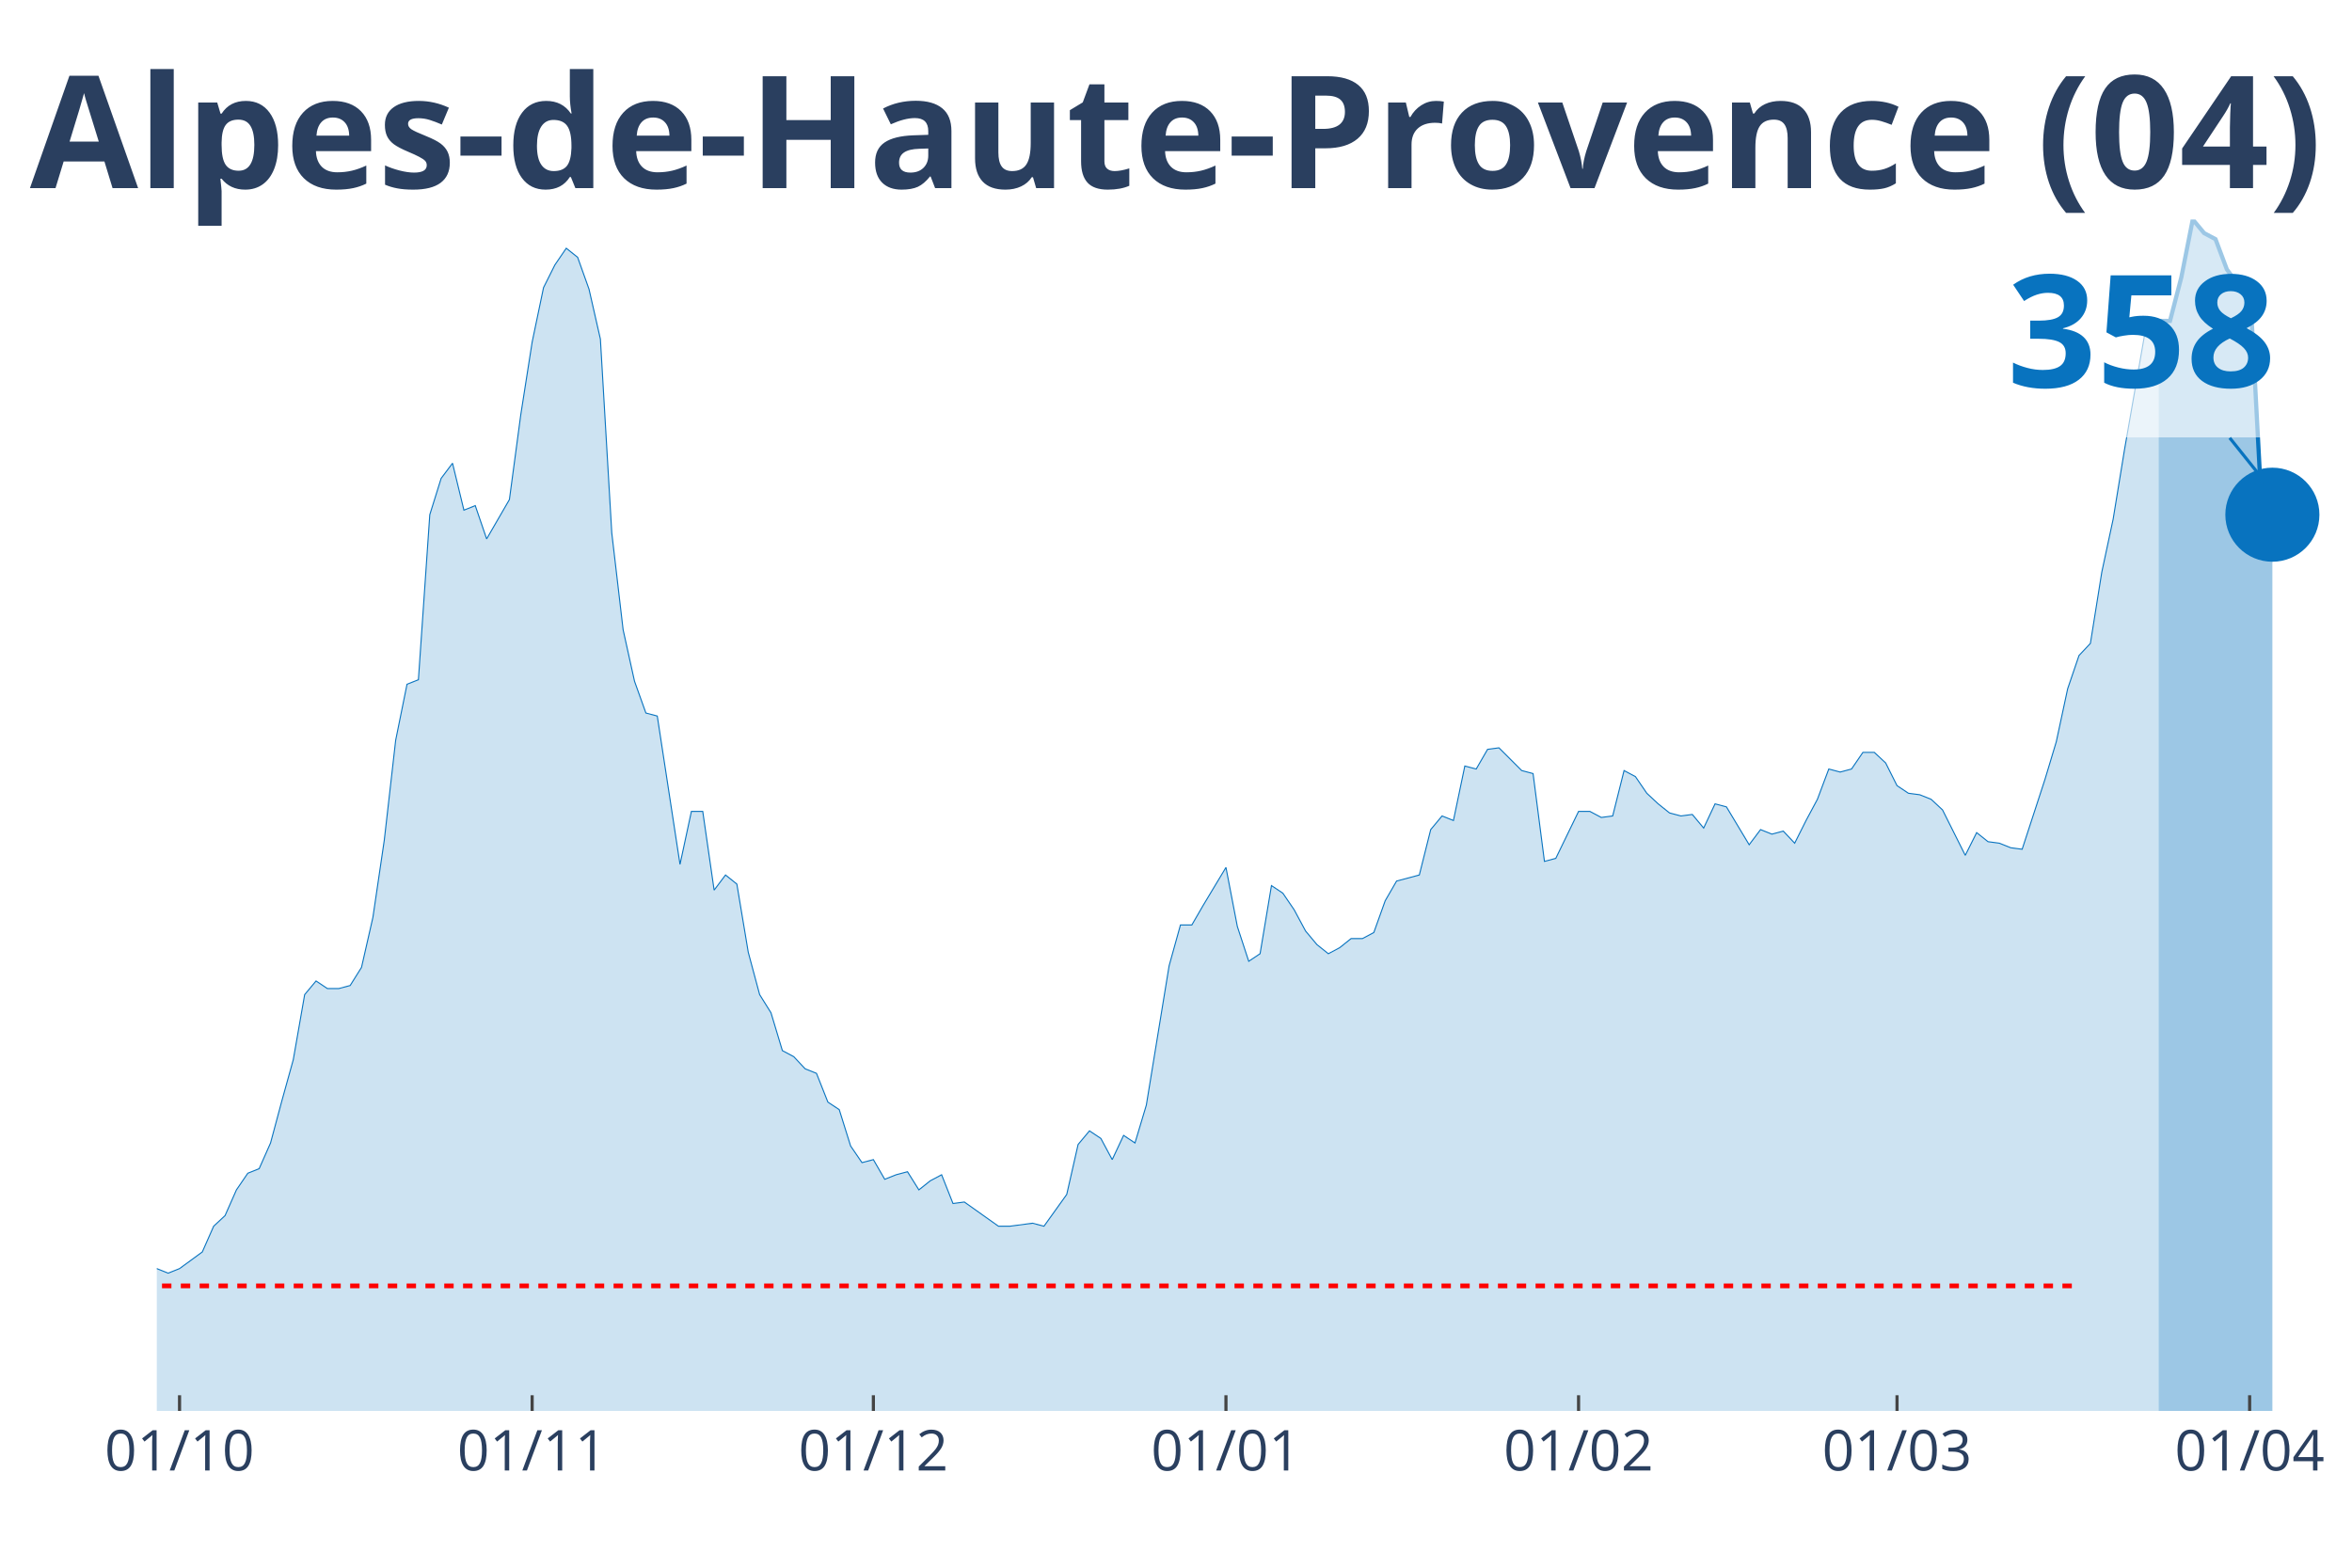
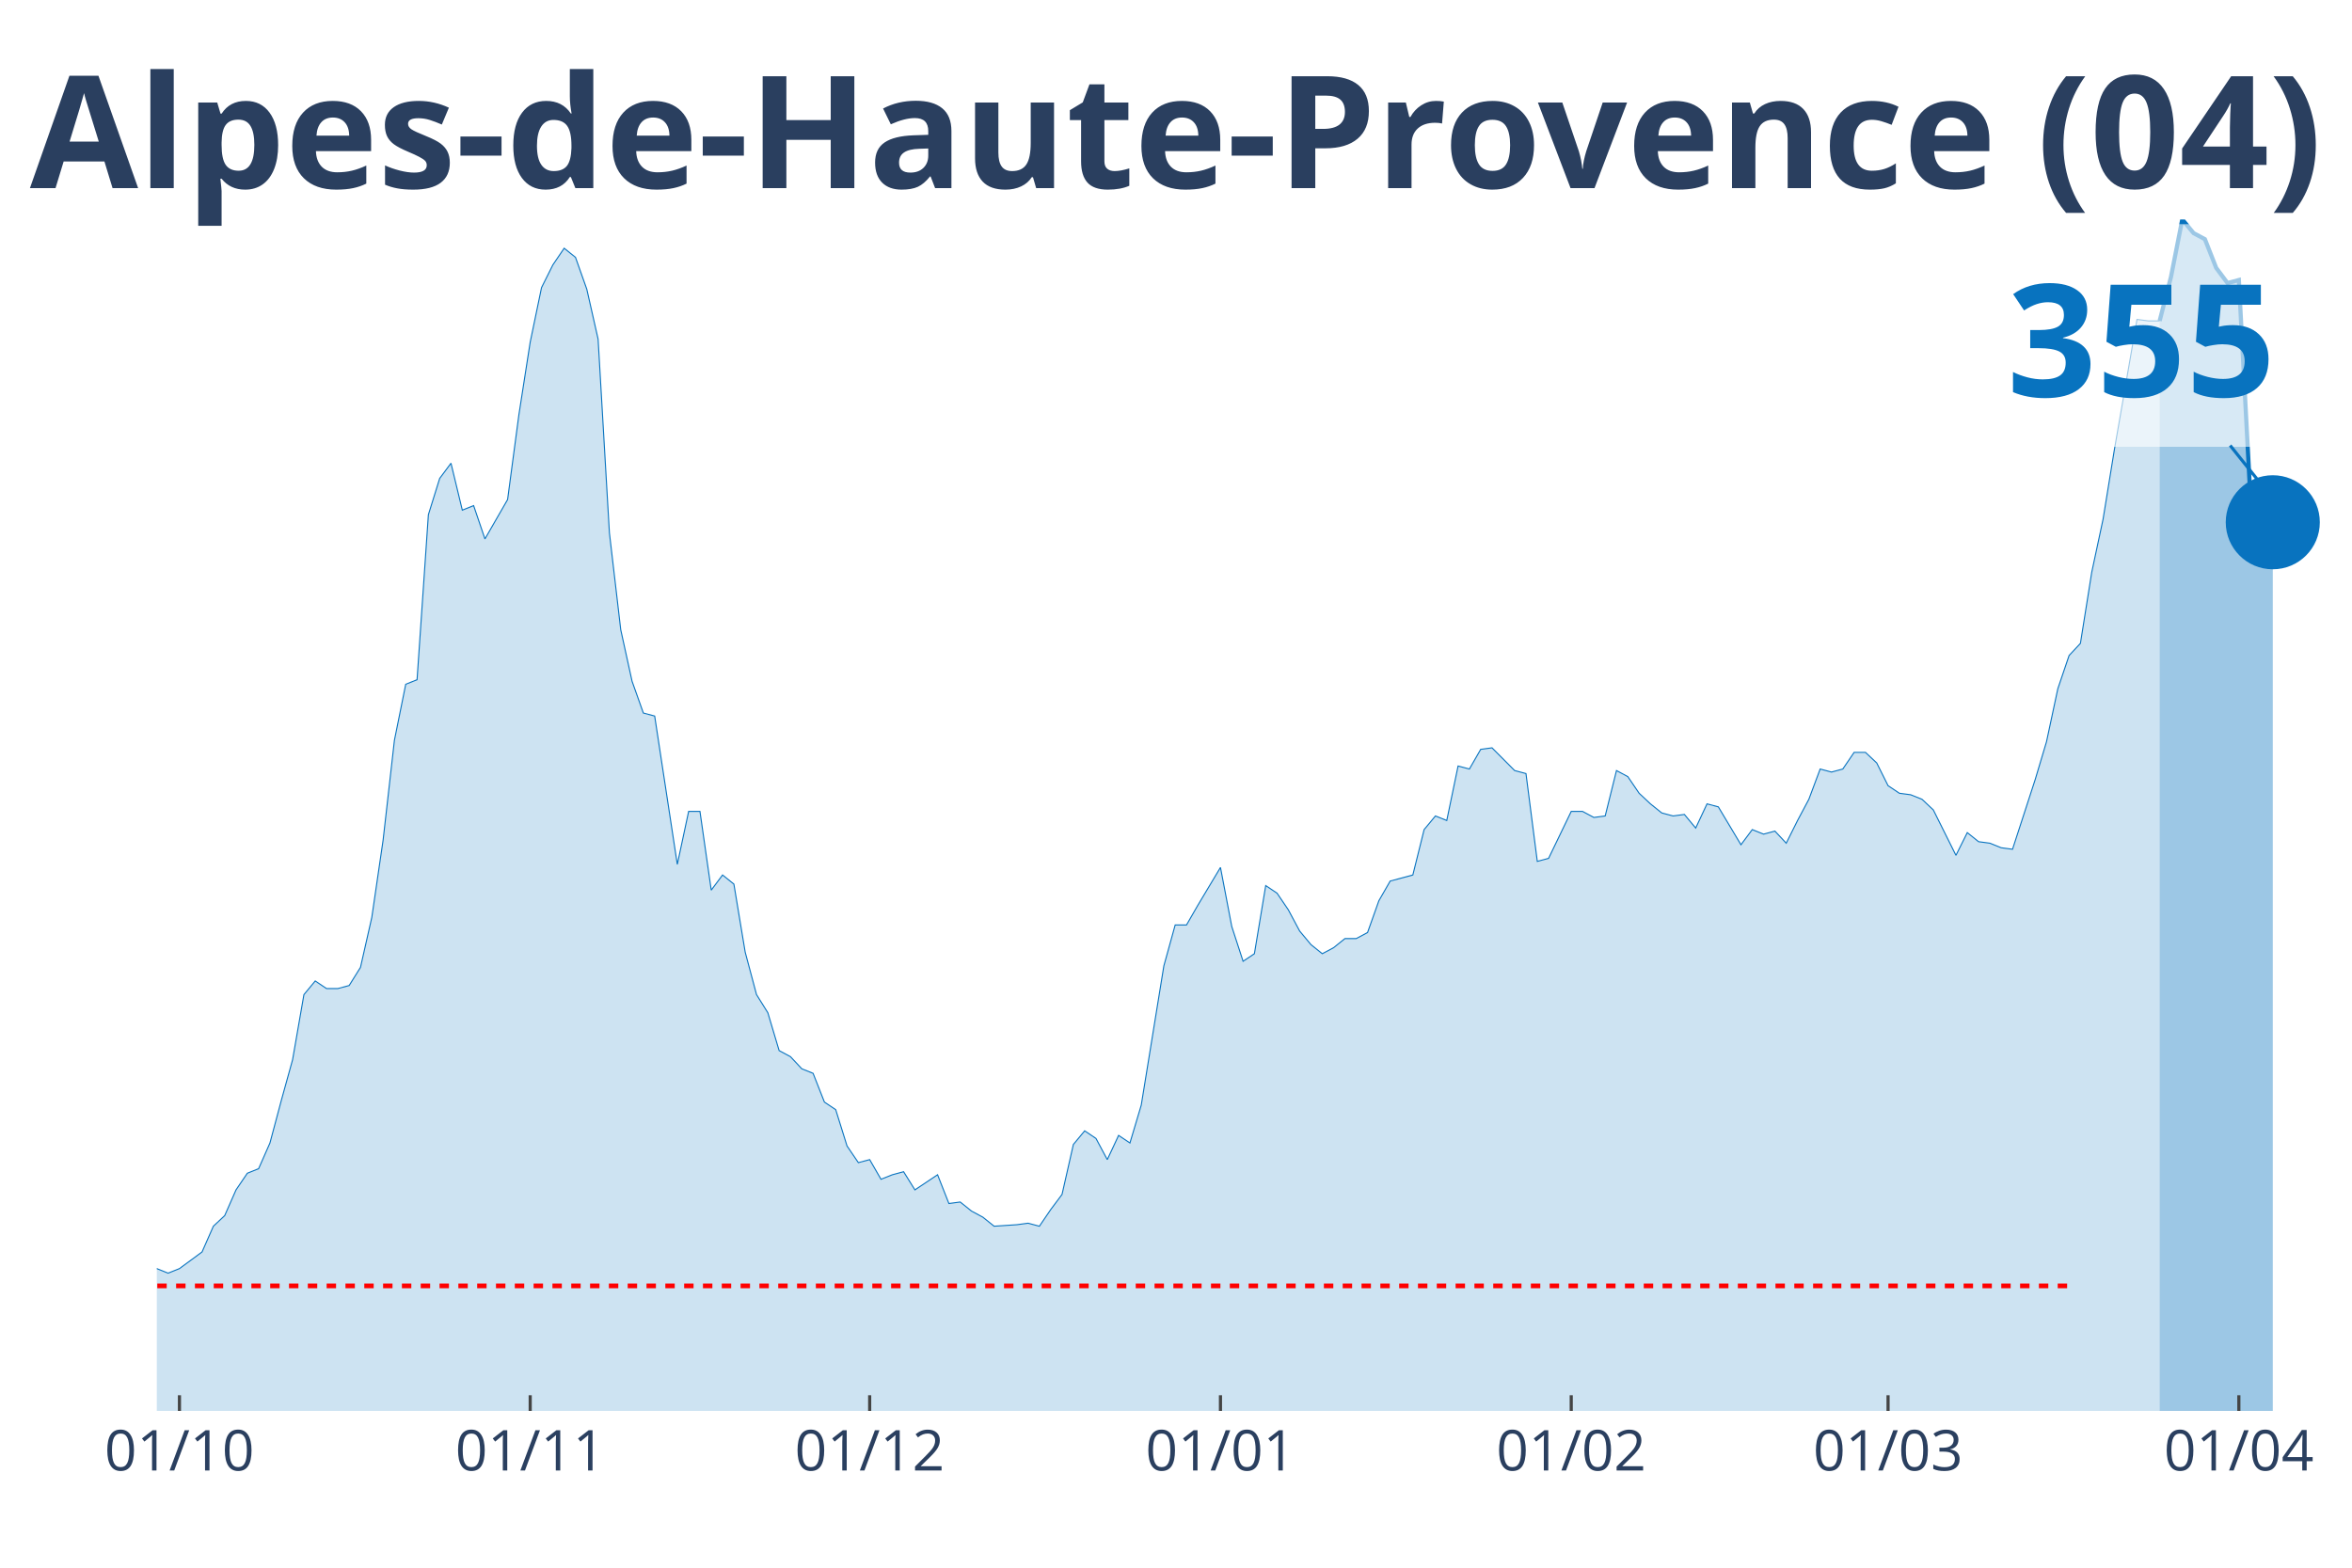
<svg xmlns="http://www.w3.org/2000/svg" class="main-svg" width="1125" height="750" style="" viewBox="0 0 750 500">
  <rect x="0" y="0" width="750" height="500" style="fill: rgb(0, 0, 0); fill-opacity: 0;" />
-   <defs id="defs-5b37c4">
+   <defs id="defs-7aedc8">
    <g class="clips">
-       <clipPath id="clip5b37c4xyplot" class="plotclip">
+       <clipPath id="clip7aedc8xyplot" class="plotclip">
        <rect width="700" height="380" />
      </clipPath>
-       <clipPath class="axesclip" id="clip5b37c4x">
+       <clipPath class="axesclip" id="clip7aedc8x">
        <rect x="50" y="0" width="700" height="500" />
      </clipPath>
-       <clipPath class="axesclip" id="clip5b37c4y">
+       <clipPath class="axesclip" id="clip7aedc8y">
        <rect x="0" y="70" width="750" height="380" />
      </clipPath>
-       <clipPath class="axesclip" id="clip5b37c4xy">
+       <clipPath class="axesclip" id="clip7aedc8xy">
        <rect x="50" y="70" width="700" height="380" />
      </clipPath>
    </g>
    <g class="gradients" />
  </defs>
  <g class="bglayer">
    <rect class="bg" x="50" y="70" width="700" height="380" style="fill: rgb(0, 0, 0); fill-opacity: 0; stroke-width: 0;" />
  </g>
  <g class="layer-below">
    <g class="imagelayer" />
    <g class="shapelayer" />
  </g>
  <g class="cartesianlayer">
    <g class="subplot xy">
      <g class="layer-subplot">
        <g class="shapelayer" />
        <g class="imagelayer" />
      </g>
      <g class="gridlayer">
        <g class="x">
-           <path class="xgrid crisp" transform="translate(57.25,0)" d="M0,70v380" style="stroke: rgb(255, 255, 255); stroke-opacity: 1; stroke-width: 1px;" />
-           <path class="xgrid crisp" transform="translate(169.69,0)" d="M0,70v380" style="stroke: rgb(255, 255, 255); stroke-opacity: 1; stroke-width: 1px;" />
-           <path class="xgrid crisp" transform="translate(278.5,0)" d="M0,70v380" style="stroke: rgb(255, 255, 255); stroke-opacity: 1; stroke-width: 1px;" />
-           <path class="xgrid crisp" transform="translate(390.93,0)" d="M0,70v380" style="stroke: rgb(255, 255, 255); stroke-opacity: 1; stroke-width: 1px;" />
-           <path class="xgrid crisp" transform="translate(503.37,0)" d="M0,70v380" style="stroke: rgb(255, 255, 255); stroke-opacity: 1; stroke-width: 1px;" />
-           <path class="xgrid crisp" transform="translate(604.92,0)" d="M0,70v380" style="stroke: rgb(255, 255, 255); stroke-opacity: 1; stroke-width: 1px;" />
-           <path class="xgrid crisp" transform="translate(717.36,0)" d="M0,70v380" style="stroke: rgb(255, 255, 255); stroke-opacity: 1; stroke-width: 1px;" />
+           <path class="xgrid crisp" transform="translate(57.22,0)" d="M0,70v380" style="stroke: rgb(255, 255, 255); stroke-opacity: 1; stroke-width: 1px;" />
+           <path class="xgrid crisp" transform="translate(169.07,0)" d="M0,70v380" style="stroke: rgb(255, 255, 255); stroke-opacity: 1; stroke-width: 1px;" />
+           <path class="xgrid crisp" transform="translate(277.32,0)" d="M0,70v380" style="stroke: rgb(255, 255, 255); stroke-opacity: 1; stroke-width: 1px;" />
+           <path class="xgrid crisp" transform="translate(389.18,0)" d="M0,70v380" style="stroke: rgb(255, 255, 255); stroke-opacity: 1; stroke-width: 1px;" />
+           <path class="xgrid crisp" transform="translate(501.03,0)" d="M0,70v380" style="stroke: rgb(255, 255, 255); stroke-opacity: 1; stroke-width: 1px;" />
+           <path class="xgrid crisp" transform="translate(602.06,0)" d="M0,70v380" style="stroke: rgb(255, 255, 255); stroke-opacity: 1; stroke-width: 1px;" />
+           <path class="xgrid crisp" transform="translate(713.92,0)" d="M0,70v380" style="stroke: rgb(255, 255, 255); stroke-opacity: 1; stroke-width: 1px;" />
        </g>
        <g class="y" />
      </g>
      <g class="zerolinelayer" />
      <path class="xlines-below" />
      <path class="ylines-below" />
      <g class="overlines-below" />
      <g class="xaxislayer-below" />
      <g class="yaxislayer-below" />
      <g class="overaxes-below" />
-       <g class="plot" transform="translate(50, 70)" clip-path="url('#clip5b37c4xyplot')">
+       <g class="plot" transform="translate(50, 70)" clip-path="url('#clip7aedc8xyplot')">
        <g class="scatterlayer mlayer">
-           <g class="trace scatter trace95f65d" style="stroke-miterlimit: 2;">
+           <g class="trace scatter traceaa1a0d" style="stroke-miterlimit: 2;">
            <g class="fills">
              <g>
-                 <path class="js-fill" d="M638.34,380L-493.26,380L-493.26,378.07L-456.99,378.55L-453.37,379.03L-243.01,377.59L-239.38,375.17L-206.74,374.69L-203.11,372.27L-192.23,367.45L-188.6,362.62L-177.72,355.37L-174.09,356.82L-163.21,357.79L-159.59,355.86L-152.33,355.37L-148.7,354.41L-145.08,353.93L-141.45,343.79L-123.32,335.1L-119.69,335.58L-116.06,340.89L-112.44,341.86L-108.81,344.75L-105.18,345.24L-94.3,346.2L-90.67,342.34L-79.79,345.72L-76.17,346.2L-72.54,339.92L-68.91,339.44L-61.66,334.61L-58.03,329.78L-54.4,330.27L-50.78,329.3L-47.15,333.65L-43.52,333.16L-39.9,334.61L-36.27,330.27L-32.64,326.4L-29.02,318.68L-25.39,319.16L-21.76,318.2L-18.13,319.16L-14.51,322.06L-10.88,325.44L-7.25,331.72L-3.63,335.1L0,334.61L3.63,336.06L7.25,334.61L14.51,329.3L18.13,321.09L21.76,317.71L25.39,309.5L29.02,304.19L32.64,302.74L36.27,294.54L39.9,281.02L43.52,267.98L47.15,247.22L50.78,242.87L54.4,245.29L58.03,245.29L61.66,244.32L65.28,238.53L68.91,222.59L72.54,197.97L76.17,166.1L79.79,148.23L83.42,146.79L87.05,94.16L90.67,82.57L94.3,77.74L97.93,92.71L101.55,91.26L105.18,101.88L112.44,89.33L116.06,62.29L119.69,39.11L123.32,21.73L126.94,14.49L130.57,9.17L134.2,12.07L137.82,22.21L141.45,38.14L145.08,99.95L148.7,130.85L152.33,147.27L155.96,157.41L159.59,158.37L166.84,205.69L170.47,188.79L174.09,188.79L177.72,213.9L181.35,209.07L184.97,211.97L188.6,233.7L192.23,247.22L195.85,253.01L199.48,265.08L203.11,267.01L206.74,270.88L210.36,272.33L213.99,281.5L217.62,283.91L221.24,295.5L224.87,300.81L228.5,299.85L232.12,306.12L235.75,304.68L239.38,303.71L243.01,309.5L246.63,306.61L250.26,304.68L253.89,313.85L257.51,313.37L268.39,321.09L272.02,321.09L279.27,320.13L282.9,321.09L290.16,310.95L293.78,295.02L297.41,290.67L301.04,293.09L304.66,299.85L308.29,292.12L311.92,294.54L315.54,282.47L322.8,238.04L326.42,225.01L330.05,225.01L333.68,218.73L340.93,206.66L344.56,225.49L348.19,236.59L351.81,234.18L355.44,212.45L359.07,214.87L362.69,220.18L366.32,226.94L369.95,231.28L373.58,234.18L377.2,232.25L380.83,229.35L384.46,229.35L388.08,227.42L391.71,217.28L395.34,211L402.59,209.07L406.22,194.59L409.84,190.24L413.47,191.69L417.1,174.31L420.73,175.27L424.35,169L427.98,168.51L435.23,175.76L438.86,176.72L442.49,204.73L446.11,203.76L453.37,188.79L456.99,188.79L460.62,190.72L464.25,190.24L467.88,175.76L471.5,177.69L475.13,183L478.76,186.38L482.38,189.28L486.01,190.24L489.64,189.76L493.26,194.1L496.89,186.38L500.52,187.34L507.77,199.42L511.4,194.59L515.03,196.04L518.65,195.07L522.28,198.93L525.91,191.69L529.53,184.93L533.16,175.27L536.79,176.24L540.41,175.27L544.04,169.96L547.67,169.96L551.3,173.34L554.92,180.58L558.55,183L562.18,183.48L565.8,184.93L569.43,188.31L576.68,202.8L580.31,195.55L583.94,198.45L587.56,198.93L591.19,200.38L594.82,200.86L602.07,178.65L605.7,166.58L609.33,149.68L612.95,139.06L616.58,135.2L620.21,112.5L623.83,95.6L627.46,73.39L634.72,31.87L638.34,32.35" style="fill: rgb(8, 115, 191); fill-opacity: 0.2; stroke-width: 0;" />
+                 <path class="js-fill" d="M638.66,380L-490.72,380L-490.72,378.07L-454.64,378.55L-451.03,379.03L-241.75,377.59L-238.14,375.17L-205.67,374.69L-202.06,372.27L-191.24,367.45L-187.63,362.62L-176.8,355.37L-173.2,356.82L-162.37,357.79L-158.76,355.86L-151.55,355.37L-147.94,354.41L-144.33,353.93L-140.72,343.79L-122.68,335.1L-119.07,335.58L-115.46,340.89L-111.86,341.86L-108.25,344.75L-104.64,345.24L-93.81,346.2L-90.21,342.34L-79.38,345.72L-75.77,346.2L-72.16,339.92L-68.56,339.44L-61.34,334.61L-57.73,329.78L-54.12,330.27L-50.52,329.3L-46.91,333.65L-43.3,333.16L-39.69,334.61L-36.08,330.27L-32.47,326.4L-28.87,318.68L-25.26,319.16L-21.65,318.2L-18.04,319.16L-14.43,322.06L-10.82,325.44L-7.22,331.72L-3.61,335.1L0,334.61L3.61,336.06L7.22,334.61L14.43,329.3L18.04,321.09L21.65,317.71L25.26,309.5L28.87,304.19L32.47,302.74L36.08,294.54L39.69,281.02L43.3,267.98L46.91,247.22L50.52,242.87L54.12,245.29L57.73,245.29L61.34,244.32L64.95,238.53L68.56,222.59L72.16,197.97L75.77,166.1L79.38,148.23L82.99,146.79L86.6,94.16L90.21,82.57L93.81,77.74L97.42,92.71L101.03,91.26L104.64,101.88L111.86,89.33L115.46,62.29L119.07,39.11L122.68,21.73L126.29,14.49L129.9,9.17L133.51,12.07L137.11,22.21L140.72,38.14L144.33,99.95L147.94,130.85L151.55,147.27L155.15,157.41L158.76,158.37L165.98,205.69L169.59,188.79L173.2,188.79L176.8,213.9L180.41,209.07L184.02,211.97L187.63,233.7L191.24,247.22L194.85,253.01L198.45,265.08L202.06,267.01L205.67,270.88L209.28,272.33L212.89,281.5L216.49,283.91L220.1,295.5L223.71,300.81L227.32,299.85L230.93,306.12L234.54,304.68L238.14,303.71L241.75,309.5L248.97,304.68L252.58,313.85L256.19,313.37L259.79,316.26L263.4,318.2L267.01,321.09L274.23,320.61L277.84,320.13L281.44,321.09L285.05,315.78L288.66,310.95L292.27,295.02L295.88,290.67L299.48,293.09L303.09,299.85L306.7,292.12L310.31,294.54L313.92,282.47L321.13,238.04L324.74,225.01L328.35,225.01L331.96,218.73L339.18,206.66L342.78,225.49L346.39,236.59L350,234.18L353.61,212.45L357.22,214.87L360.82,220.18L364.43,226.94L368.04,231.28L371.65,234.18L375.26,232.25L378.87,229.35L382.47,229.35L386.08,227.42L389.69,217.28L393.3,211L400.52,209.07L404.12,194.59L407.73,190.24L411.34,191.69L414.95,174.31L418.56,175.27L422.16,169L425.77,168.51L432.99,175.76L436.6,176.72L440.21,204.73L443.81,203.76L451.03,188.79L454.64,188.79L458.25,190.72L461.86,190.24L465.46,175.76L469.07,177.69L472.68,183L476.29,186.38L479.9,189.28L483.51,190.24L487.11,189.76L490.72,194.1L494.33,186.38L497.94,187.34L505.15,199.42L508.76,194.59L512.37,196.04L515.98,195.07L519.59,198.93L523.2,191.69L526.8,184.93L530.41,175.27L534.02,176.24L537.63,175.27L541.24,169.96L544.85,169.96L548.45,173.34L552.06,180.58L555.67,183L559.28,183.48L562.89,184.93L566.49,188.31L573.71,202.8L577.32,195.55L580.93,198.45L584.54,198.93L588.14,200.38L591.75,200.86L598.97,178.65L602.58,166.58L606.19,149.68L609.79,139.06L613.4,135.2L617.01,112.5L620.62,95.6L624.23,73.39L631.44,31.87L635.05,32.35L638.66,32.35" style="fill: rgb(8, 115, 191); fill-opacity: 0.2; stroke-width: 0;" />
              </g>
            </g>
            <g class="errorbars" />
            <g class="lines">
-               <path class="js-line" d="M-493.26,378.07L-456.99,378.55L-453.37,379.03L-243.01,377.59L-239.38,375.17L-206.74,374.69L-203.11,372.27L-192.23,367.45L-188.6,362.62L-177.72,355.37L-174.09,356.82L-163.21,357.79L-159.59,355.86L-152.33,355.37L-148.7,354.41L-145.08,353.93L-141.45,343.79L-123.32,335.1L-119.69,335.58L-116.06,340.89L-112.44,341.86L-108.81,344.75L-105.18,345.24L-94.3,346.2L-90.67,342.34L-79.79,345.72L-76.17,346.2L-72.54,339.92L-68.91,339.44L-61.66,334.61L-58.03,329.78L-54.4,330.27L-50.78,329.3L-47.15,333.65L-43.52,333.16L-39.9,334.61L-36.27,330.27L-32.64,326.4L-29.02,318.68L-25.39,319.16L-21.76,318.2L-18.13,319.16L-14.51,322.06L-10.88,325.44L-7.25,331.72L-3.63,335.1L0,334.61L3.63,336.06L7.25,334.61L14.51,329.3L18.13,321.09L21.76,317.71L25.39,309.5L29.02,304.19L32.64,302.74L36.27,294.54L39.9,281.02L43.52,267.98L47.15,247.22L50.78,242.87L54.4,245.29L58.03,245.29L61.66,244.32L65.28,238.53L68.91,222.59L72.54,197.97L76.17,166.1L79.79,148.23L83.42,146.79L87.05,94.16L90.67,82.57L94.3,77.74L97.93,92.71L101.55,91.26L105.18,101.88L112.44,89.33L116.06,62.29L119.69,39.11L123.32,21.73L126.94,14.49L130.57,9.17L134.2,12.07L137.82,22.21L141.45,38.14L145.08,99.95L148.7,130.85L152.33,147.27L155.96,157.41L159.59,158.37L166.84,205.69L170.47,188.79L174.09,188.79L177.72,213.9L181.35,209.07L184.97,211.97L188.6,233.7L192.23,247.22L195.85,253.01L199.48,265.08L203.11,267.01L206.74,270.88L210.36,272.33L213.99,281.5L217.62,283.91L221.24,295.5L224.87,300.81L228.5,299.85L232.12,306.12L235.75,304.68L239.38,303.71L243.01,309.5L246.63,306.61L250.26,304.68L253.89,313.85L257.51,313.37L268.39,321.09L272.02,321.09L279.27,320.13L282.9,321.09L290.16,310.95L293.78,295.02L297.41,290.67L301.04,293.09L304.66,299.85L308.29,292.12L311.92,294.54L315.54,282.47L322.8,238.04L326.42,225.01L330.05,225.01L333.68,218.73L340.93,206.66L344.56,225.49L348.19,236.59L351.81,234.18L355.44,212.45L359.07,214.87L362.69,220.18L366.32,226.94L369.95,231.28L373.58,234.18L377.2,232.25L380.83,229.35L384.46,229.35L388.08,227.42L391.71,217.28L395.34,211L402.59,209.07L406.22,194.59L409.84,190.24L413.47,191.69L417.1,174.31L420.73,175.27L424.35,169L427.98,168.51L435.23,175.76L438.86,176.72L442.49,204.73L446.11,203.76L453.37,188.79L456.99,188.79L460.62,190.72L464.25,190.24L467.88,175.76L471.5,177.69L475.13,183L478.76,186.38L482.38,189.28L486.01,190.24L489.64,189.76L493.26,194.1L496.89,186.38L500.52,187.34L507.77,199.42L511.4,194.59L515.03,196.04L518.65,195.07L522.28,198.93L525.91,191.69L529.53,184.93L533.16,175.27L536.79,176.24L540.41,175.27L544.04,169.96L547.67,169.96L551.3,173.34L554.92,180.58L558.55,183L562.18,183.48L565.8,184.93L569.43,188.31L576.68,202.8L580.31,195.55L583.94,198.45L587.56,198.93L591.19,200.38L594.82,200.86L602.07,178.65L605.7,166.58L609.33,149.68L612.95,139.06L616.58,135.2L620.21,112.5L623.83,95.6L627.46,73.39L634.72,31.87L638.34,32.35" style="vector-effect: non-scaling-stroke; fill: none; stroke: rgb(8, 115, 191); stroke-opacity: 1; stroke-width: 0.5px; opacity: 1;" />
+               <path class="js-line" d="M-490.72,378.07L-454.64,378.55L-451.03,379.03L-241.75,377.59L-238.14,375.17L-205.67,374.69L-202.06,372.27L-191.24,367.45L-187.63,362.62L-176.8,355.37L-173.2,356.82L-162.37,357.79L-158.76,355.86L-151.55,355.37L-147.94,354.41L-144.33,353.93L-140.72,343.79L-122.68,335.1L-119.07,335.58L-115.46,340.89L-111.86,341.86L-108.25,344.75L-104.64,345.24L-93.81,346.2L-90.21,342.34L-79.38,345.72L-75.77,346.2L-72.16,339.92L-68.56,339.44L-61.34,334.61L-57.73,329.78L-54.12,330.27L-50.52,329.3L-46.91,333.65L-43.3,333.16L-39.69,334.61L-36.08,330.27L-32.47,326.4L-28.87,318.68L-25.26,319.16L-21.65,318.2L-18.04,319.16L-14.43,322.06L-10.82,325.44L-7.22,331.72L-3.61,335.1L0,334.61L3.61,336.06L7.22,334.61L14.43,329.3L18.04,321.09L21.65,317.71L25.26,309.5L28.87,304.19L32.47,302.74L36.08,294.54L39.69,281.02L43.3,267.98L46.91,247.22L50.52,242.87L54.12,245.29L57.73,245.29L61.34,244.32L64.95,238.53L68.56,222.59L72.16,197.97L75.77,166.1L79.38,148.23L82.99,146.79L86.6,94.16L90.21,82.57L93.81,77.74L97.42,92.71L101.03,91.26L104.64,101.88L111.86,89.33L115.46,62.29L119.07,39.11L122.68,21.73L126.29,14.49L129.9,9.17L133.51,12.07L137.11,22.21L140.72,38.14L144.33,99.95L147.94,130.85L151.55,147.27L155.15,157.41L158.76,158.37L165.98,205.69L169.59,188.79L173.2,188.79L176.8,213.9L180.41,209.07L184.02,211.97L187.63,233.7L191.24,247.22L194.85,253.01L198.45,265.08L202.06,267.01L205.67,270.88L209.28,272.33L212.89,281.5L216.49,283.91L220.1,295.5L223.71,300.81L227.32,299.85L230.93,306.12L234.54,304.68L238.14,303.71L241.75,309.5L248.97,304.68L252.58,313.85L256.19,313.37L259.79,316.26L263.4,318.2L267.01,321.09L274.23,320.61L277.84,320.13L281.44,321.09L285.05,315.78L288.66,310.95L292.27,295.02L295.88,290.67L299.48,293.09L303.09,299.85L306.7,292.12L310.31,294.54L313.92,282.47L321.13,238.04L324.74,225.01L328.35,225.01L331.96,218.73L339.18,206.66L342.78,225.49L346.39,236.59L350,234.18L353.61,212.45L357.22,214.87L360.82,220.18L364.43,226.94L368.04,231.28L371.65,234.18L375.26,232.25L378.87,229.35L382.47,229.35L386.08,227.42L389.69,217.28L393.3,211L400.52,209.07L404.12,194.59L407.73,190.24L411.34,191.69L414.95,174.31L418.56,175.27L422.16,169L425.77,168.51L432.99,175.76L436.6,176.72L440.21,204.73L443.81,203.76L451.03,188.79L454.64,188.79L458.25,190.72L461.86,190.24L465.46,175.76L469.07,177.69L472.68,183L476.29,186.38L479.9,189.28L483.51,190.24L487.11,189.76L490.72,194.1L494.33,186.38L497.94,187.34L505.15,199.42L508.76,194.59L512.37,196.04L515.98,195.07L519.59,198.93L523.2,191.69L526.8,184.93L530.41,175.27L534.02,176.24L537.63,175.27L541.24,169.96L544.85,169.96L548.45,173.34L552.06,180.58L555.67,183L559.28,183.48L562.89,184.93L566.49,188.31L573.71,202.8L577.32,195.55L580.93,198.45L584.54,198.93L588.14,200.38L591.75,200.86L598.97,178.65L602.58,166.58L606.19,149.68L609.79,139.06L613.4,135.2L617.01,112.5L620.62,95.6L624.23,73.39L631.44,31.87L635.05,32.35L638.66,32.35" style="vector-effect: non-scaling-stroke; fill: none; stroke: rgb(8, 115, 191); stroke-opacity: 1; stroke-width: 0.5px; opacity: 1;" />
            </g>
            <g class="points" />
            <g class="text" />
          </g>
-           <g class="trace scatter trace56377a" style="stroke-miterlimit: 2;">
+           <g class="trace scatter trace70493a" style="stroke-miterlimit: 2;">
            <g class="fills">
              <g>
-                 <path class="js-fill" d="M674.61,380L638.34,380L638.34,32.35L641.97,32.35L645.6,18.35L649.22,0L652.85,4.35L656.48,6.28L660.1,15.93L663.73,20.76L667.36,19.8L670.98,87.88L674.61,94.16" style="fill: rgb(8, 115, 191); fill-opacity: 0.4; stroke-width: 0;" />
+                 <path class="js-fill" d="M674.74,380L638.66,380L638.66,32.35L642.27,18.35L645.88,0L649.48,4.35L653.09,6.28L656.7,15.45L660.31,20.28L663.92,19.31L667.53,87.4L671.13,93.67L674.74,96.57" style="fill: rgb(8, 115, 191); fill-opacity: 0.4; stroke-width: 0;" />
              </g>
            </g>
            <g class="errorbars" />
            <g class="lines">
-               <path class="js-line" d="M638.34,32.35L641.97,32.35L645.6,18.35L649.22,0L652.85,4.35L656.48,6.28L660.1,15.93L663.73,20.76L667.36,19.8L670.98,87.88L674.61,94.16" style="vector-effect: non-scaling-stroke; fill: none; stroke: rgb(8, 115, 191); stroke-opacity: 1; stroke-width: 2px; opacity: 1;" />
+               <path class="js-line" d="M638.66,32.35L642.27,18.35L645.88,0L649.48,4.35L653.09,6.28L656.7,15.45L660.31,20.28L663.92,19.31L667.53,87.4L671.13,93.67L674.74,96.57" style="vector-effect: non-scaling-stroke; fill: none; stroke: rgb(8, 115, 191); stroke-opacity: 1; stroke-width: 2px; opacity: 1;" />
            </g>
            <g class="points" />
            <g class="text" />
          </g>
-           <g class="trace scatter trace870d55" style="stroke-miterlimit: 2; opacity: 1;">
+           <g class="trace scatter trace89b3e6" style="stroke-miterlimit: 2; opacity: 1;">
            <g class="fills" />
            <g class="errorbars" />
            <g class="lines" />
            <g class="points">
-               <path class="point" transform="translate(674.61,94.16)" d="M15,0A15,15 0 1,1 0,-15A15,15 0 0,1 15,0Z" style="opacity: 1; stroke-width: 0px; fill: rgb(8, 115, 191); fill-opacity: 1;" />
+               <path class="point" transform="translate(674.74,96.57)" d="M15,0A15,15 0 1,1 0,-15A15,15 0 0,1 15,0Z" style="opacity: 1; stroke-width: 0px; fill: rgb(8, 115, 191); fill-opacity: 1;" />
            </g>
            <g class="text" />
          </g>
        </g>
      </g>
      <g class="overplot" />
      <path class="xlines-above crisp" style="fill: none; stroke-width: 1px; stroke: rgb(0, 0, 0); stroke-opacity: 0;" d="" />
      <path class="ylines-above crisp" style="fill: none;" d="M0,0" />
      <g class="overlines-above" />
      <g class="xaxislayer-above">
-         <path class="xtick ticks crisp" d="M0,450v-5" transform="translate(57.25,0)" style="stroke: rgb(68, 68, 68); stroke-opacity: 1; stroke-width: 1px;" />
-         <path class="xtick ticks crisp" d="M0,450v-5" transform="translate(169.69,0)" style="stroke: rgb(68, 68, 68); stroke-opacity: 1; stroke-width: 1px;" />
-         <path class="xtick ticks crisp" d="M0,450v-5" transform="translate(278.5,0)" style="stroke: rgb(68, 68, 68); stroke-opacity: 1; stroke-width: 1px;" />
-         <path class="xtick ticks crisp" d="M0,450v-5" transform="translate(390.93,0)" style="stroke: rgb(68, 68, 68); stroke-opacity: 1; stroke-width: 1px;" />
-         <path class="xtick ticks crisp" d="M0,450v-5" transform="translate(503.37,0)" style="stroke: rgb(68, 68, 68); stroke-opacity: 1; stroke-width: 1px;" />
-         <path class="xtick ticks crisp" d="M0,450v-5" transform="translate(604.92,0)" style="stroke: rgb(68, 68, 68); stroke-opacity: 1; stroke-width: 1px;" />
-         <path class="xtick ticks crisp" d="M0,450v-5" transform="translate(717.36,0)" style="stroke: rgb(68, 68, 68); stroke-opacity: 1; stroke-width: 1px;" />
+         <path class="xtick ticks crisp" d="M0,450v-5" transform="translate(57.22,0)" style="stroke: rgb(68, 68, 68); stroke-opacity: 1; stroke-width: 1px;" />
+         <path class="xtick ticks crisp" d="M0,450v-5" transform="translate(169.07,0)" style="stroke: rgb(68, 68, 68); stroke-opacity: 1; stroke-width: 1px;" />
+         <path class="xtick ticks crisp" d="M0,450v-5" transform="translate(277.32,0)" style="stroke: rgb(68, 68, 68); stroke-opacity: 1; stroke-width: 1px;" />
+         <path class="xtick ticks crisp" d="M0,450v-5" transform="translate(389.18,0)" style="stroke: rgb(68, 68, 68); stroke-opacity: 1; stroke-width: 1px;" />
+         <path class="xtick ticks crisp" d="M0,450v-5" transform="translate(501.03,0)" style="stroke: rgb(68, 68, 68); stroke-opacity: 1; stroke-width: 1px;" />
+         <path class="xtick ticks crisp" d="M0,450v-5" transform="translate(602.06,0)" style="stroke: rgb(68, 68, 68); stroke-opacity: 1; stroke-width: 1px;" />
+         <path class="xtick ticks crisp" d="M0,450v-5" transform="translate(713.92,0)" style="stroke: rgb(68, 68, 68); stroke-opacity: 1; stroke-width: 1px;" />
        <g class="xtick">
-           <text text-anchor="middle" x="0" y="469" transform="translate(57.25,0)" style="font-family: 'Open Sans', verdana, arial, sans-serif; font-size: 18px; fill: rgb(42, 63, 95); fill-opacity: 1; white-space: pre;">01/10</text>
+           <text text-anchor="middle" x="0" y="469" transform="translate(57.22,0)" style="font-family: 'Open Sans', verdana, arial, sans-serif; font-size: 18px; fill: rgb(42, 63, 95); fill-opacity: 1; white-space: pre;">01/10</text>
        </g>
        <g class="xtick">
-           <text text-anchor="middle" x="0" y="469" transform="translate(169.69,0)" style="font-family: 'Open Sans', verdana, arial, sans-serif; font-size: 18px; fill: rgb(42, 63, 95); fill-opacity: 1; white-space: pre;">01/11</text>
+           <text text-anchor="middle" x="0" y="469" transform="translate(169.07,0)" style="font-family: 'Open Sans', verdana, arial, sans-serif; font-size: 18px; fill: rgb(42, 63, 95); fill-opacity: 1; white-space: pre;">01/11</text>
        </g>
        <g class="xtick">
-           <text text-anchor="middle" x="0" y="469" transform="translate(278.5,0)" style="font-family: 'Open Sans', verdana, arial, sans-serif; font-size: 18px; fill: rgb(42, 63, 95); fill-opacity: 1; white-space: pre;">01/12</text>
+           <text text-anchor="middle" x="0" y="469" transform="translate(277.32,0)" style="font-family: 'Open Sans', verdana, arial, sans-serif; font-size: 18px; fill: rgb(42, 63, 95); fill-opacity: 1; white-space: pre;">01/12</text>
        </g>
        <g class="xtick">
-           <text text-anchor="middle" x="0" y="469" transform="translate(390.93,0)" style="font-family: 'Open Sans', verdana, arial, sans-serif; font-size: 18px; fill: rgb(42, 63, 95); fill-opacity: 1; white-space: pre;">01/01</text>
+           <text text-anchor="middle" x="0" y="469" transform="translate(389.18,0)" style="font-family: 'Open Sans', verdana, arial, sans-serif; font-size: 18px; fill: rgb(42, 63, 95); fill-opacity: 1; white-space: pre;">01/01</text>
        </g>
        <g class="xtick">
-           <text text-anchor="middle" x="0" y="469" transform="translate(503.37,0)" style="font-family: 'Open Sans', verdana, arial, sans-serif; font-size: 18px; fill: rgb(42, 63, 95); fill-opacity: 1; white-space: pre;">01/02</text>
+           <text text-anchor="middle" x="0" y="469" transform="translate(501.03,0)" style="font-family: 'Open Sans', verdana, arial, sans-serif; font-size: 18px; fill: rgb(42, 63, 95); fill-opacity: 1; white-space: pre;">01/02</text>
        </g>
        <g class="xtick">
-           <text text-anchor="middle" x="0" y="469" transform="translate(604.92,0)" style="font-family: 'Open Sans', verdana, arial, sans-serif; font-size: 18px; fill: rgb(42, 63, 95); fill-opacity: 1; white-space: pre;">01/03</text>
+           <text text-anchor="middle" x="0" y="469" transform="translate(602.06,0)" style="font-family: 'Open Sans', verdana, arial, sans-serif; font-size: 18px; fill: rgb(42, 63, 95); fill-opacity: 1; white-space: pre;">01/03</text>
        </g>
        <g class="xtick">
-           <text text-anchor="middle" x="0" y="469" transform="translate(717.36,0)" style="font-family: 'Open Sans', verdana, arial, sans-serif; font-size: 18px; fill: rgb(42, 63, 95); fill-opacity: 1; white-space: pre;">01/04</text>
+           <text text-anchor="middle" x="0" y="469" transform="translate(713.92,0)" style="font-family: 'Open Sans', verdana, arial, sans-serif; font-size: 18px; fill: rgb(42, 63, 95); fill-opacity: 1; white-space: pre;">01/04</text>
        </g>
      </g>
      <g class="yaxislayer-above" />
      <g class="overaxes-above" />
    </g>
  </g>
  <g class="polarlayer" />
  <g class="ternarylayer" />
  <g class="geolayer" />
  <g class="funnelarealayer" />
  <g class="pielayer" />
  <g class="treemaplayer" />
  <g class="sunburstlayer" />
  <g class="glimages" />
-   <defs id="topdefs-5b37c4">
+   <defs id="topdefs-7aedc8">
    <g class="clips" />
  </defs>
  <g class="layer-above">
    <g class="imagelayer" />
    <g class="shapelayer">
-       <path data-index="0" fill-rule="evenodd" d="M-1988.34,410.12L662.95,410.12" clip-path="url('#clip5b37c4xy')" style="opacity: 1; stroke: rgb(255, 0, 0); stroke-opacity: 1; fill: rgb(0, 0, 0); fill-opacity: 0; stroke-dasharray: 3px, 3px; stroke-width: 1.5px;" />
+       <path data-index="0" fill-rule="evenodd" d="M-1977.84,410.12L659.79,410.12" clip-path="url('#clip7aedc8xy')" style="opacity: 1; stroke: rgb(255, 0, 0); stroke-opacity: 1; fill: rgb(0, 0, 0); fill-opacity: 0; stroke-dasharray: 3px, 3px; stroke-width: 1.5px;" />
    </g>
  </g>
  <g class="infolayer">
    <g class="g-gtitle">
      <text class="gtitle" x="375" y="25" text-anchor="middle" dy="0.7em" style="font-family: 'Open Sans', verdana, arial, sans-serif; font-size: 50px; fill: rgb(42, 63, 95); opacity: 1; font-weight: normal; white-space: pre;">
        <tspan style="font-weight:bold">Alpes-de-Haute-Provence (04)</tspan>
      </text>
    </g>
    <g class="g-xtitle" />
    <g class="annotation" data-index="0" style="opacity: 1;">
-       <g class="annotation-text-g" transform="rotate(0,682.61,104.16)">
-         <g class="cursor-pointer" transform="translate(625, 68)">
+       <g class="annotation-text-g" transform="rotate(0,682.74,106.57)">
+         <g class="cursor-pointer" transform="translate(625, 71)">
          <rect class="bg" x="0.5" y="0.5" width="115" height="71" style="stroke-width: 1px; stroke: rgb(0, 0, 0); stroke-opacity: 0; fill: rgb(255, 255, 255); fill-opacity: 0.6;" />
          <text class="annotation-text" text-anchor="middle" x="57.812" y="55.5" style="font-family: 'Open Sans', verdana, arial, sans-serif; font-size: 50px; fill: rgb(8, 115, 191); fill-opacity: 1; white-space: pre;">
-             <tspan style="font-weight:bold">358 </tspan>
+             <tspan style="font-weight:bold">355 </tspan>
          </text>
        </g>
      </g>
      <g class="annotation-arrow-g" style="opacity: 1;">
-         <path d="M711.01,139.66L722.61,154.16" style="stroke-width: 1px; stroke: rgb(8, 115, 191); stroke-opacity: 1; stroke-dasharray: 0px, 0px, 18.569px, 18.569px;" />
+         <path d="M711.14,142.07L722.74,156.57" style="stroke-width: 1px; stroke: rgb(8, 115, 191); stroke-opacity: 1; stroke-dasharray: 0px, 0px, 18.569px, 18.569px;" />
      </g>
    </g>
  </g>
</svg>
